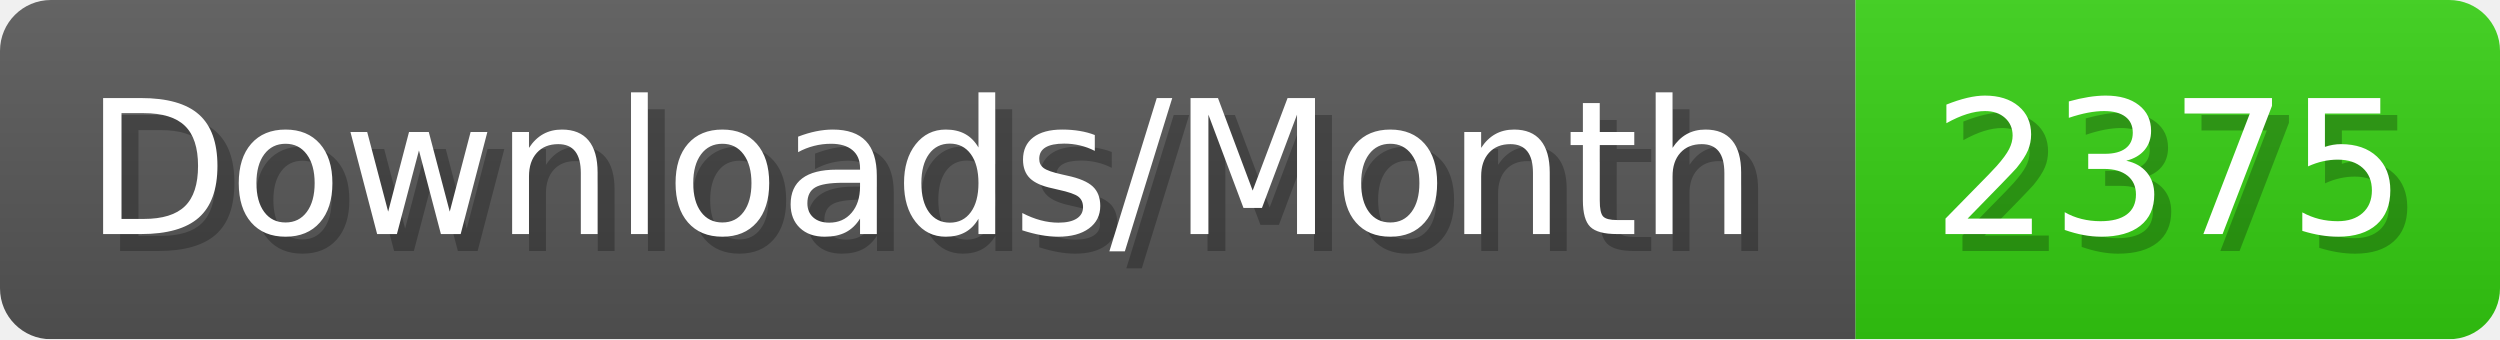
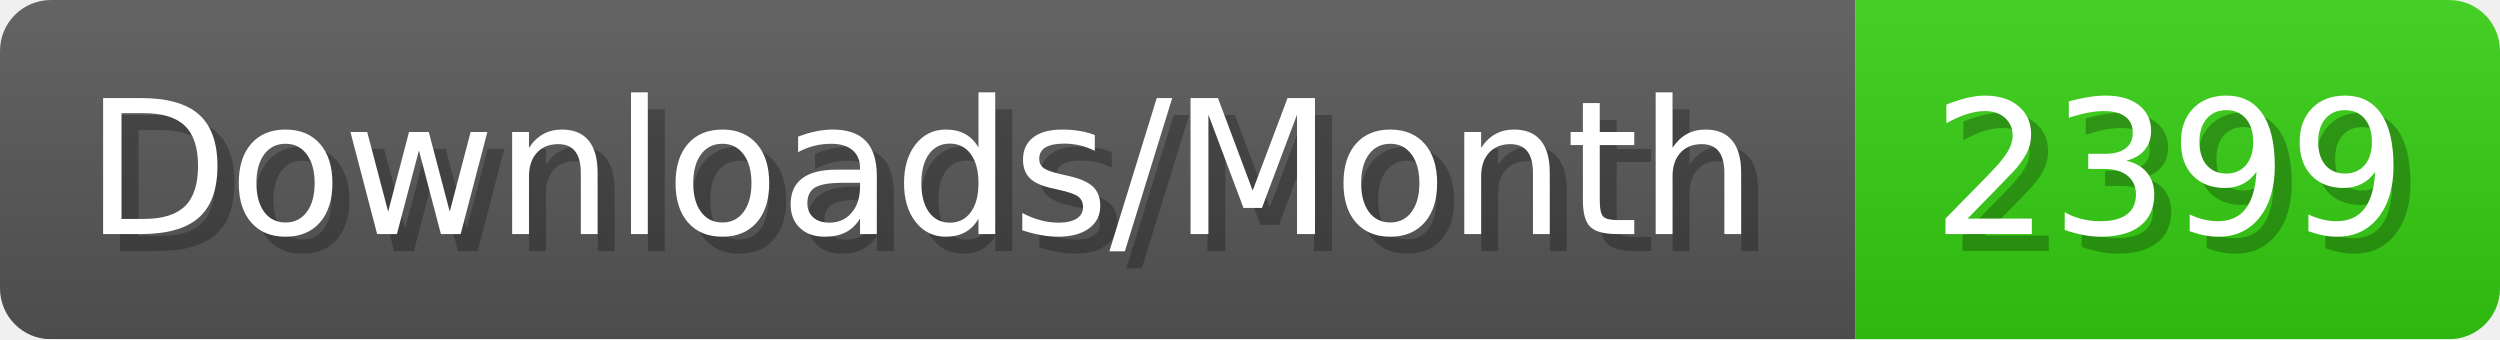
- <svg xmlns="http://www.w3.org/2000/svg" width="147.4" height="20" viewBox="0 0 1474 200" role="img" aria-label="Downloads/Month: 2375">
+ <svg xmlns="http://www.w3.org/2000/svg" width="147.4" height="20" viewBox="0 0 1474 200" role="img" aria-label="Downloads/Month: 2399">
  <linearGradient id="YlXUI" x2="0" y2="100%">
    <stop offset="0" stop-opacity=".1" stop-color="#EEE" />
    <stop offset="1" stop-opacity=".1" />
  </linearGradient>
  <mask id="JHhop">
    <rect width="1474" height="200" rx="30" fill="#FFF" />
  </mask>
  <g mask="url(#JHhop)">
    <rect width="1094" height="200" fill="#555" />
    <rect width="380" height="200" fill="#3C1" x="1094" />
    <rect width="1474" height="200" fill="url(#YlXUI)" />
  </g>
  <g aria-hidden="true" fill="#fff" text-anchor="start" font-family="Verdana,DejaVu Sans,sans-serif" font-size="110">
    <text x="60" y="148" textLength="994" fill="#000" opacity="0.25">Downloads/Month</text>
    <text x="50" y="138" textLength="994">Downloads/Month</text>
-     <text x="1149" y="148" textLength="280" fill="#000" opacity="0.25">2375</text>
-     <text x="1139" y="138" textLength="280">2375</text>
+     <text x="1149" y="148" textLength="280" fill="#000" opacity="0.25">2399</text>
+     <text x="1139" y="138" textLength="280">2399</text>
  </g>
</svg>
